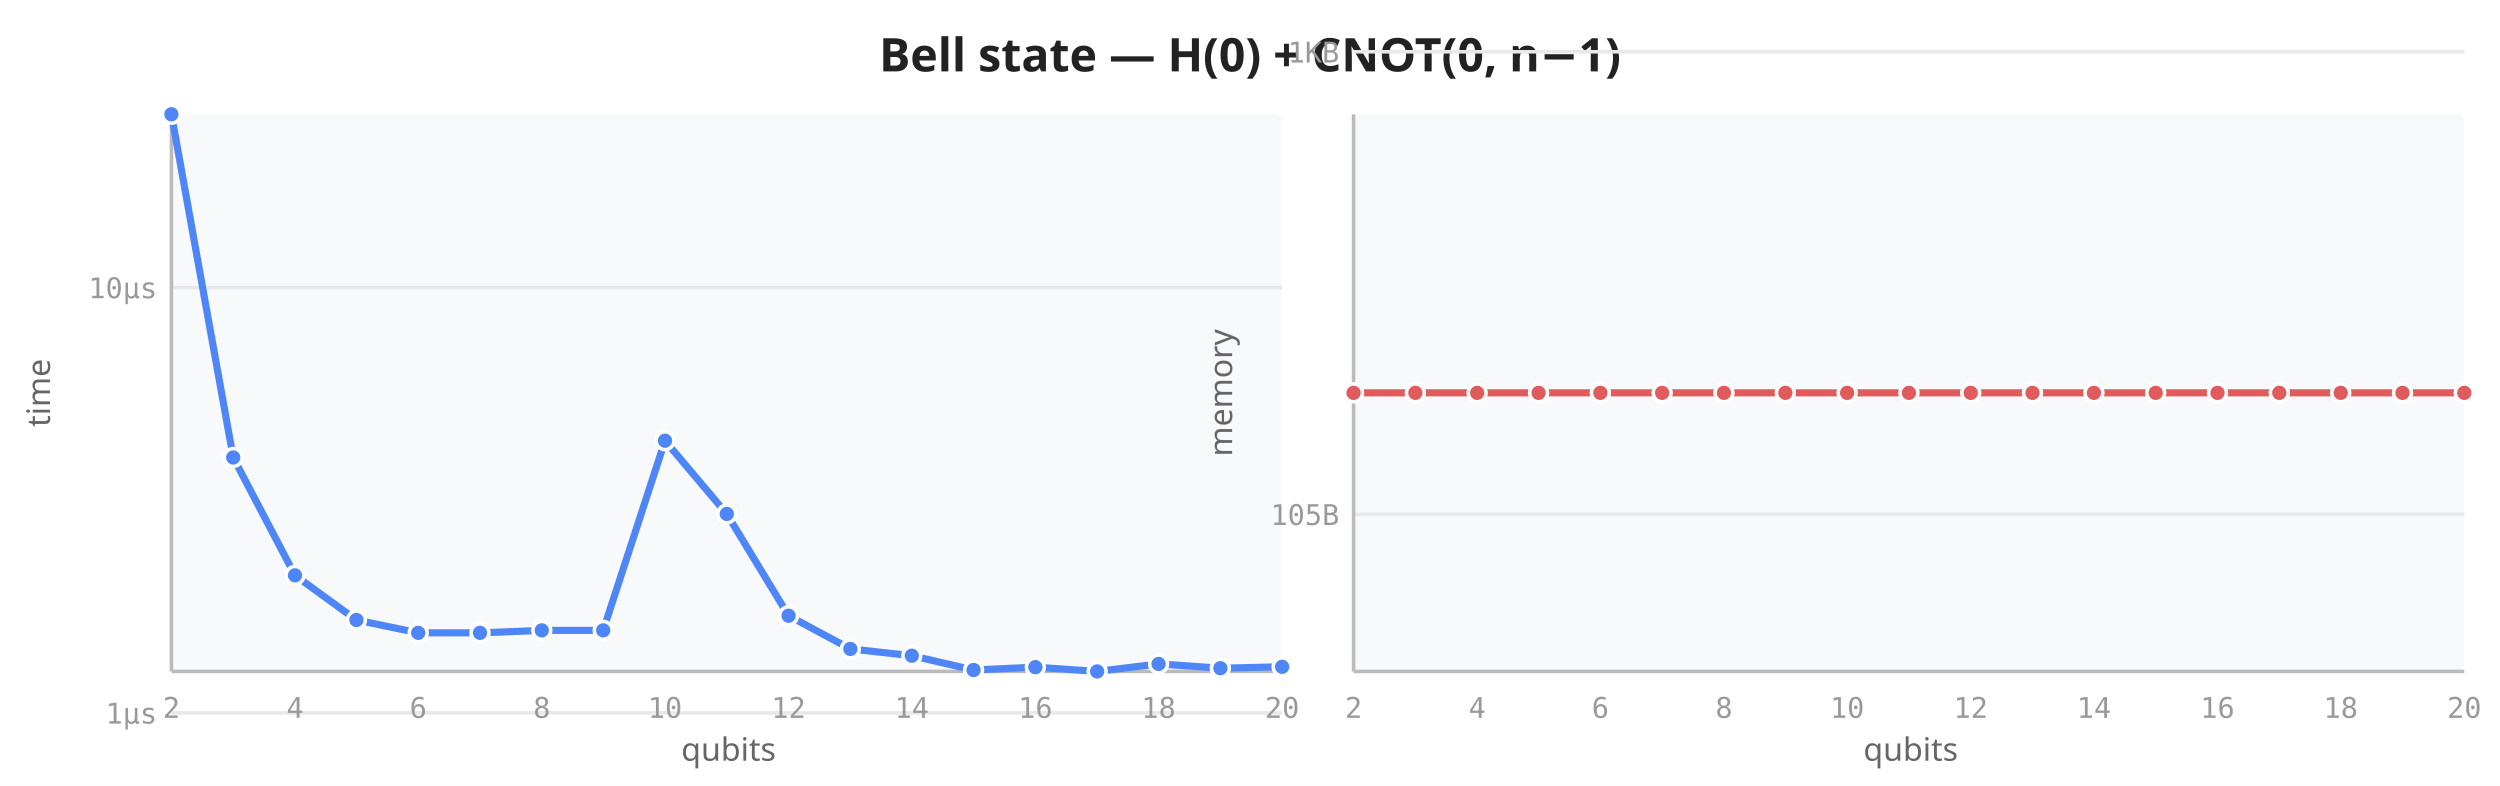
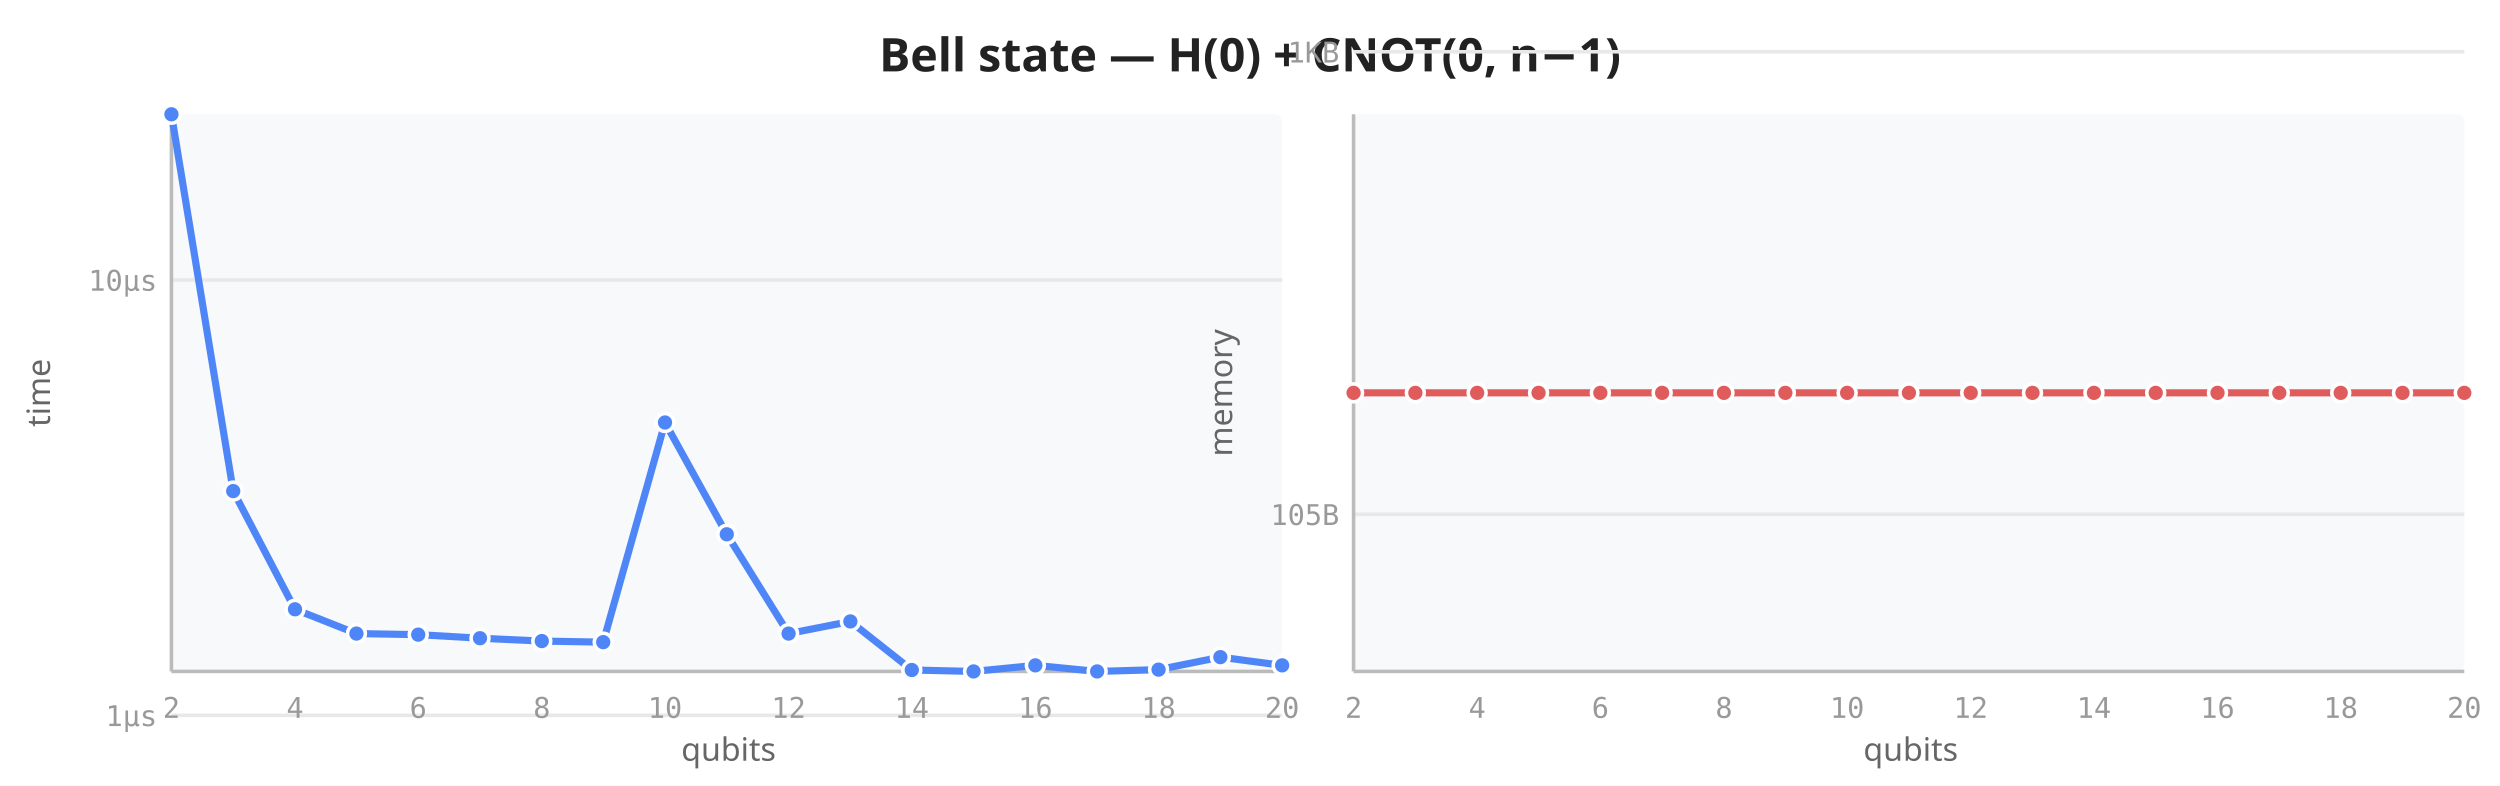
<svg xmlns="http://www.w3.org/2000/svg" viewBox="0 0 700 220" width="700" height="220">
  <rect width="700" height="220" fill="white" />
  <text x="350" y="20" text-anchor="middle" font-size="13" font-weight="600" fill="#222" font-family="sans-serif">Bell state — H(0) + CNOT(0, n−1)</text>
  <rect x="48" y="32" width="311" height="156" fill="#f8f9fa" rx="2" />
-   <line x1="48" y1="199.6" x2="359" y2="199.6" stroke="#e8e8e8" stroke-width="1" />
-   <line x1="48" y1="80.5" x2="359" y2="80.5" stroke="#e8e8e8" stroke-width="1" />
+   <line x1="48" y1="200.3" x2="359" y2="200.3" stroke="#e8e8e8" stroke-width="1" />
+   <line x1="48" y1="78.4" x2="359" y2="78.4" stroke="#e8e8e8" stroke-width="1" />
  <line x1="48" y1="32" x2="48" y2="188" stroke="#bbb" stroke-width="1" />
  <line x1="48" y1="188" x2="359" y2="188" stroke="#bbb" stroke-width="1" />
  <text x="48.0" y="201" text-anchor="middle" font-size="8" fill="#999" font-family="monospace">2</text>
  <text x="82.6" y="201" text-anchor="middle" font-size="8" fill="#999" font-family="monospace">4</text>
  <text x="117.1" y="201" text-anchor="middle" font-size="8" fill="#999" font-family="monospace">6</text>
  <text x="151.7" y="201" text-anchor="middle" font-size="8" fill="#999" font-family="monospace">8</text>
  <text x="186.2" y="201" text-anchor="middle" font-size="8" fill="#999" font-family="monospace">10</text>
  <text x="220.8" y="201" text-anchor="middle" font-size="8" fill="#999" font-family="monospace">12</text>
  <text x="255.3" y="201" text-anchor="middle" font-size="8" fill="#999" font-family="monospace">14</text>
  <text x="289.9" y="201" text-anchor="middle" font-size="8" fill="#999" font-family="monospace">16</text>
  <text x="324.4" y="201" text-anchor="middle" font-size="8" fill="#999" font-family="monospace">18</text>
  <text x="359.0" y="201" text-anchor="middle" font-size="8" fill="#999" font-family="monospace">20</text>
-   <text x="44" y="202.6" text-anchor="end" font-size="8" fill="#999" font-family="monospace">1µs</text>
-   <text x="44" y="83.5" text-anchor="end" font-size="8" fill="#999" font-family="monospace">10µs</text>
+   <text x="44" y="203.3" text-anchor="end" font-size="8" fill="#999" font-family="monospace">1µs</text>
+   <text x="44" y="81.4" text-anchor="end" font-size="8" fill="#999" font-family="monospace">10µs</text>
  <text transform="translate(14,110) rotate(-90)" text-anchor="middle" font-size="9" fill="#666" font-family="sans-serif">time</text>
  <text x="204" y="213" text-anchor="middle" font-size="9" fill="#666" font-family="sans-serif">qubits</text>
-   <path d="M48.0,32.0 L65.3,128.1 L82.6,161.1 L99.8,173.6 L117.1,177.2 L134.4,177.2 L151.7,176.5 L168.9,176.5 L186.2,123.4 L203.5,143.9 L220.8,172.4 L238.1,181.7 L255.3,183.6 L272.6,187.6 L289.9,186.8 L307.2,188.0 L324.4,185.9 L341.7,187.1 L359.0,186.7" fill="none" stroke="#4f86f7" stroke-width="2" stroke-linejoin="round" stroke-linecap="round" />
+   <path d="M48.0,32.0 L65.3,137.5 L82.6,170.6 L99.8,177.4 L117.1,177.7 L134.4,178.7 L151.7,179.5 L168.9,179.8 L186.2,118.3 L203.5,149.6 L220.8,177.4 L238.1,174.0 L255.3,187.6 L272.6,188.0 L289.9,186.3 L307.2,188.0 L324.4,187.5 L341.7,184.0 L359.0,186.3" fill="none" stroke="#4f86f7" stroke-width="2" stroke-linejoin="round" stroke-linecap="round" />
  <circle cx="48.0" cy="32.0" r="2.5" fill="#4f86f7" stroke="white" stroke-width="1" />
-   <circle cx="65.3" cy="128.1" r="2.5" fill="#4f86f7" stroke="white" stroke-width="1" />
-   <circle cx="82.6" cy="161.1" r="2.5" fill="#4f86f7" stroke="white" stroke-width="1" />
-   <circle cx="99.8" cy="173.6" r="2.5" fill="#4f86f7" stroke="white" stroke-width="1" />
-   <circle cx="117.1" cy="177.2" r="2.5" fill="#4f86f7" stroke="white" stroke-width="1" />
-   <circle cx="134.4" cy="177.2" r="2.5" fill="#4f86f7" stroke="white" stroke-width="1" />
-   <circle cx="151.7" cy="176.5" r="2.5" fill="#4f86f7" stroke="white" stroke-width="1" />
-   <circle cx="168.9" cy="176.5" r="2.5" fill="#4f86f7" stroke="white" stroke-width="1" />
-   <circle cx="186.2" cy="123.4" r="2.5" fill="#4f86f7" stroke="white" stroke-width="1" />
-   <circle cx="203.5" cy="143.9" r="2.5" fill="#4f86f7" stroke="white" stroke-width="1" />
-   <circle cx="220.8" cy="172.4" r="2.5" fill="#4f86f7" stroke="white" stroke-width="1" />
-   <circle cx="238.1" cy="181.7" r="2.5" fill="#4f86f7" stroke="white" stroke-width="1" />
-   <circle cx="255.3" cy="183.6" r="2.5" fill="#4f86f7" stroke="white" stroke-width="1" />
-   <circle cx="272.6" cy="187.6" r="2.5" fill="#4f86f7" stroke="white" stroke-width="1" />
-   <circle cx="289.9" cy="186.8" r="2.5" fill="#4f86f7" stroke="white" stroke-width="1" />
+   <circle cx="65.3" cy="137.5" r="2.5" fill="#4f86f7" stroke="white" stroke-width="1" />
+   <circle cx="82.6" cy="170.6" r="2.5" fill="#4f86f7" stroke="white" stroke-width="1" />
+   <circle cx="99.8" cy="177.4" r="2.5" fill="#4f86f7" stroke="white" stroke-width="1" />
+   <circle cx="117.1" cy="177.7" r="2.5" fill="#4f86f7" stroke="white" stroke-width="1" />
+   <circle cx="134.4" cy="178.7" r="2.5" fill="#4f86f7" stroke="white" stroke-width="1" />
+   <circle cx="151.7" cy="179.5" r="2.5" fill="#4f86f7" stroke="white" stroke-width="1" />
+   <circle cx="168.9" cy="179.8" r="2.5" fill="#4f86f7" stroke="white" stroke-width="1" />
+   <circle cx="186.2" cy="118.3" r="2.5" fill="#4f86f7" stroke="white" stroke-width="1" />
+   <circle cx="203.5" cy="149.6" r="2.5" fill="#4f86f7" stroke="white" stroke-width="1" />
+   <circle cx="220.8" cy="177.4" r="2.5" fill="#4f86f7" stroke="white" stroke-width="1" />
+   <circle cx="238.1" cy="174.0" r="2.5" fill="#4f86f7" stroke="white" stroke-width="1" />
+   <circle cx="255.3" cy="187.6" r="2.5" fill="#4f86f7" stroke="white" stroke-width="1" />
+   <circle cx="272.6" cy="188.0" r="2.5" fill="#4f86f7" stroke="white" stroke-width="1" />
+   <circle cx="289.9" cy="186.3" r="2.5" fill="#4f86f7" stroke="white" stroke-width="1" />
  <circle cx="307.2" cy="188.0" r="2.5" fill="#4f86f7" stroke="white" stroke-width="1" />
-   <circle cx="324.4" cy="185.9" r="2.5" fill="#4f86f7" stroke="white" stroke-width="1" />
-   <circle cx="341.7" cy="187.1" r="2.5" fill="#4f86f7" stroke="white" stroke-width="1" />
-   <circle cx="359.0" cy="186.7" r="2.5" fill="#4f86f7" stroke="white" stroke-width="1" />
+   <circle cx="324.4" cy="187.5" r="2.5" fill="#4f86f7" stroke="white" stroke-width="1" />
+   <circle cx="341.7" cy="184.0" r="2.5" fill="#4f86f7" stroke="white" stroke-width="1" />
+   <circle cx="359.0" cy="186.3" r="2.5" fill="#4f86f7" stroke="white" stroke-width="1" />
  <rect x="379" y="32" width="311" height="156" fill="#f8f9fa" rx="2" />
  <line x1="379" y1="144.0" x2="690" y2="144.0" stroke="#e8e8e8" stroke-width="1" />
  <line x1="379" y1="14.5" x2="690" y2="14.5" stroke="#e8e8e8" stroke-width="1" />
  <line x1="379" y1="32" x2="379" y2="188" stroke="#bbb" stroke-width="1" />
  <line x1="379" y1="188" x2="690" y2="188" stroke="#bbb" stroke-width="1" />
  <text x="379.0" y="201" text-anchor="middle" font-size="8" fill="#999" font-family="monospace">2</text>
  <text x="413.6" y="201" text-anchor="middle" font-size="8" fill="#999" font-family="monospace">4</text>
  <text x="448.1" y="201" text-anchor="middle" font-size="8" fill="#999" font-family="monospace">6</text>
  <text x="482.7" y="201" text-anchor="middle" font-size="8" fill="#999" font-family="monospace">8</text>
  <text x="517.2" y="201" text-anchor="middle" font-size="8" fill="#999" font-family="monospace">10</text>
  <text x="551.8" y="201" text-anchor="middle" font-size="8" fill="#999" font-family="monospace">12</text>
  <text x="586.3" y="201" text-anchor="middle" font-size="8" fill="#999" font-family="monospace">14</text>
  <text x="620.9" y="201" text-anchor="middle" font-size="8" fill="#999" font-family="monospace">16</text>
  <text x="655.4" y="201" text-anchor="middle" font-size="8" fill="#999" font-family="monospace">18</text>
  <text x="690.0" y="201" text-anchor="middle" font-size="8" fill="#999" font-family="monospace">20</text>
  <text x="375" y="147.0" text-anchor="end" font-size="8" fill="#999" font-family="monospace">105B</text>
  <text x="375" y="17.5" text-anchor="end" font-size="8" fill="#999" font-family="monospace">1KB</text>
  <text transform="translate(345,110) rotate(-90)" text-anchor="middle" font-size="9" fill="#666" font-family="sans-serif">memory</text>
  <text x="535" y="213" text-anchor="middle" font-size="9" fill="#666" font-family="sans-serif">qubits</text>
  <path d="M379.0,110.0 L396.3,110.0 L413.6,110.0 L430.8,110.0 L448.1,110.0 L465.4,110.0 L482.7,110.0 L499.9,110.0 L517.2,110.0 L534.5,110.0 L551.8,110.0 L569.1,110.0 L586.3,110.0 L603.6,110.0 L620.9,110.0 L638.2,110.0 L655.4,110.0 L672.7,110.0 L690.0,110.0" fill="none" stroke="#e05c5c" stroke-width="2" stroke-linejoin="round" stroke-linecap="round" />
  <circle cx="379.0" cy="110.0" r="2.5" fill="#e05c5c" stroke="white" stroke-width="1" />
  <circle cx="396.3" cy="110.0" r="2.5" fill="#e05c5c" stroke="white" stroke-width="1" />
  <circle cx="413.6" cy="110.0" r="2.5" fill="#e05c5c" stroke="white" stroke-width="1" />
  <circle cx="430.8" cy="110.0" r="2.5" fill="#e05c5c" stroke="white" stroke-width="1" />
  <circle cx="448.1" cy="110.0" r="2.5" fill="#e05c5c" stroke="white" stroke-width="1" />
  <circle cx="465.4" cy="110.0" r="2.5" fill="#e05c5c" stroke="white" stroke-width="1" />
  <circle cx="482.7" cy="110.0" r="2.5" fill="#e05c5c" stroke="white" stroke-width="1" />
  <circle cx="499.9" cy="110.0" r="2.5" fill="#e05c5c" stroke="white" stroke-width="1" />
  <circle cx="517.2" cy="110.0" r="2.5" fill="#e05c5c" stroke="white" stroke-width="1" />
  <circle cx="534.5" cy="110.0" r="2.5" fill="#e05c5c" stroke="white" stroke-width="1" />
  <circle cx="551.8" cy="110.0" r="2.5" fill="#e05c5c" stroke="white" stroke-width="1" />
  <circle cx="569.1" cy="110.0" r="2.5" fill="#e05c5c" stroke="white" stroke-width="1" />
  <circle cx="586.3" cy="110.0" r="2.5" fill="#e05c5c" stroke="white" stroke-width="1" />
  <circle cx="603.6" cy="110.0" r="2.5" fill="#e05c5c" stroke="white" stroke-width="1" />
  <circle cx="620.9" cy="110.0" r="2.5" fill="#e05c5c" stroke="white" stroke-width="1" />
  <circle cx="638.2" cy="110.0" r="2.5" fill="#e05c5c" stroke="white" stroke-width="1" />
  <circle cx="655.4" cy="110.0" r="2.5" fill="#e05c5c" stroke="white" stroke-width="1" />
  <circle cx="672.7" cy="110.0" r="2.5" fill="#e05c5c" stroke="white" stroke-width="1" />
  <circle cx="690.0" cy="110.0" r="2.5" fill="#e05c5c" stroke="white" stroke-width="1" />
</svg>
